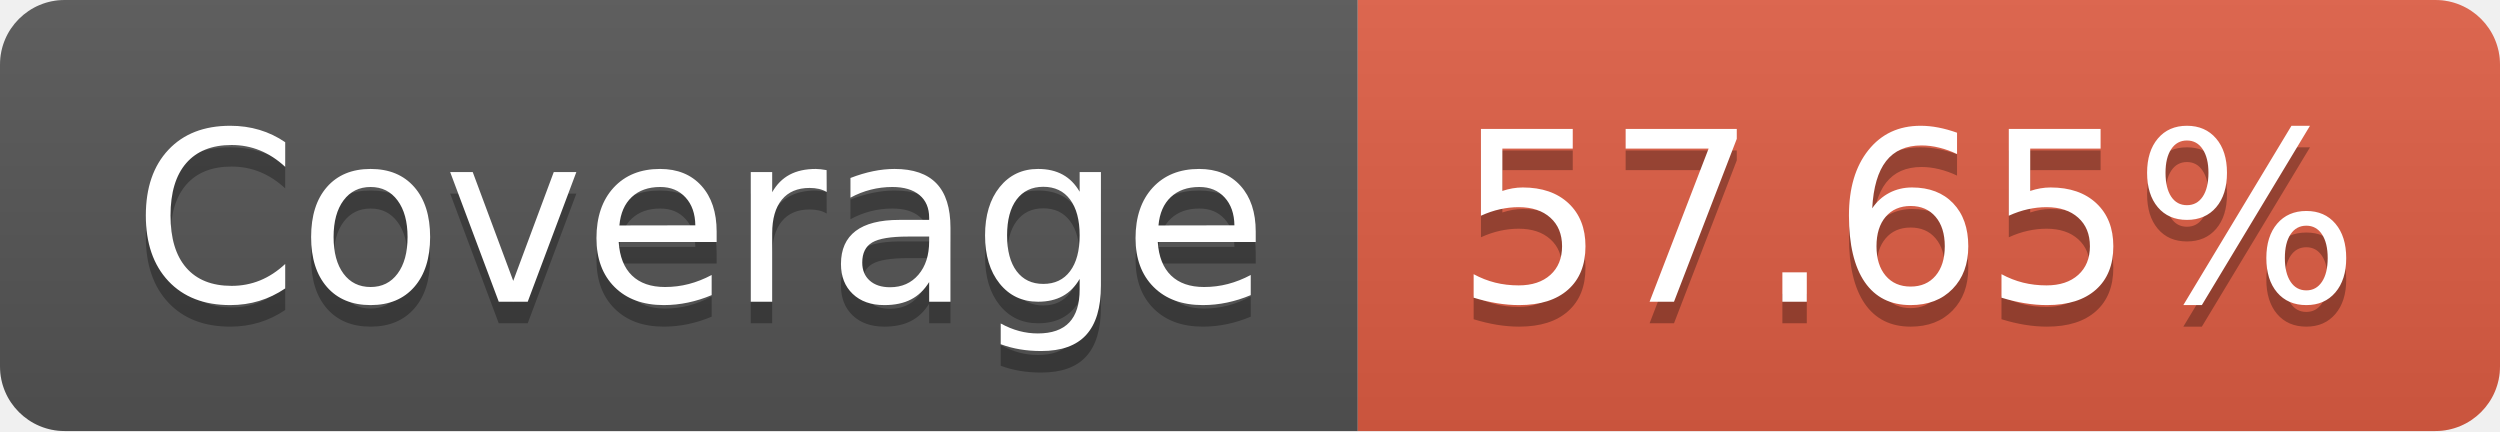
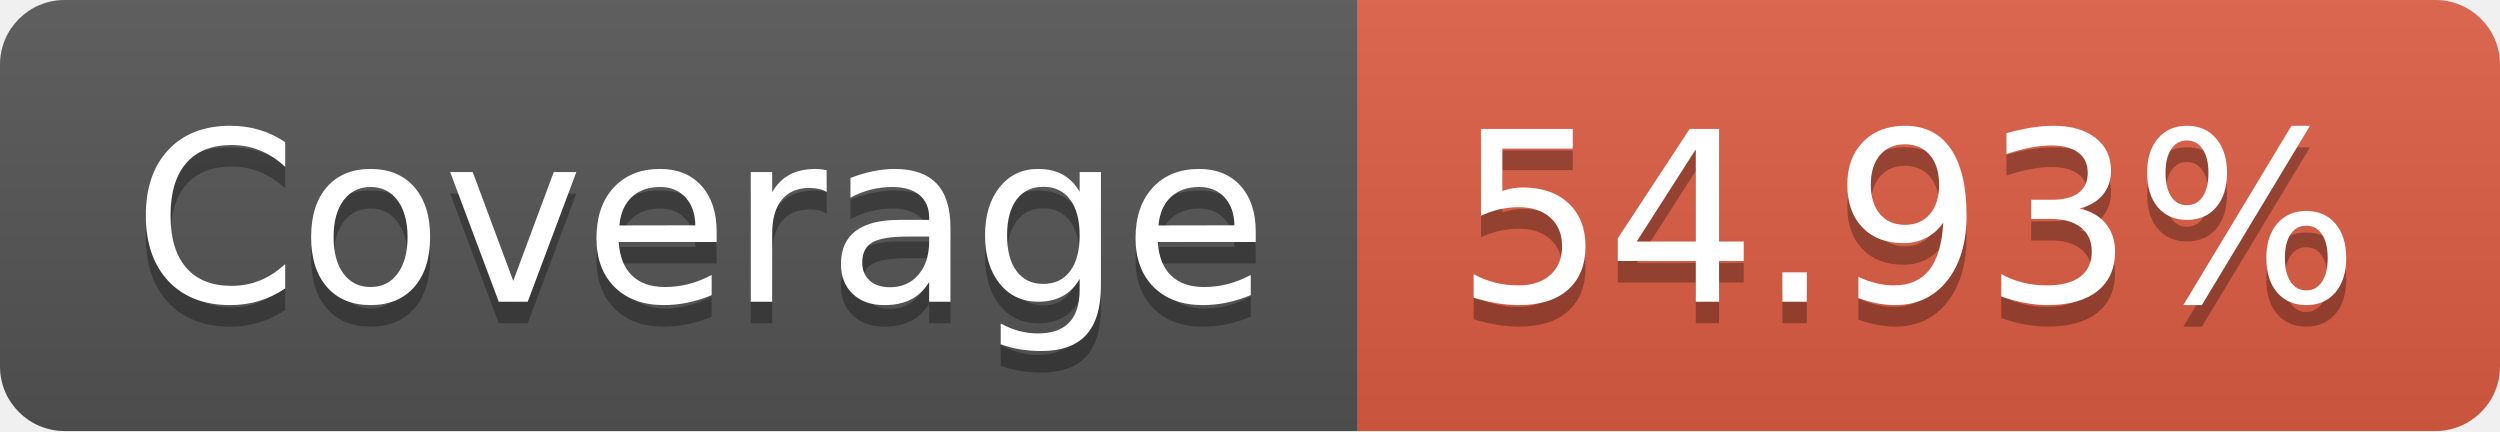
- <svg xmlns="http://www.w3.org/2000/svg" width="116" height="20" role="img" aria-label="Coverage: 57.65%">
+ <svg xmlns="http://www.w3.org/2000/svg" width="116" height="20" role="img" aria-label="Coverage: 54.93%">
  <linearGradient id="s" x2="0" y2="100%">
    <stop offset="0" stop-color="#bbb" stop-opacity=".1" />
    <stop offset="1" stop-opacity=".1" />
  </linearGradient>
  <clipPath id="r">
    <rect width="116" height="20" rx="3" fill="#fff" />
  </clipPath>
  <g clip-path="url(#r)">
    <rect width="63" height="20" fill="#555" />
    <rect x="63" width="53" height="20" fill="#e05d44" />
    <rect width="116" height="20" fill="url(#s)" />
  </g>
  <g fill="#fff" text-anchor="middle" font-family="Verdana,Geneva,DejaVu Sans,sans-serif" text-rendering="geometricPrecision" font-size="110">
    <text aria-hidden="true" x="325" y="150" fill="#010101" fill-opacity=".3" transform="scale(.1)" textLength="530">Coverage</text>
    <text x="325" y="140" transform="scale(.1)" fill="#fff" textLength="530">Coverage</text>
-     <text aria-hidden="true" x="885" y="150" fill="#010101" fill-opacity=".3" transform="scale(.1)" textLength="430">57.65%</text>
-     <text x="885" y="140" transform="scale(.1)" fill="#fff" textLength="430">57.65%</text>
+     <text aria-hidden="true" x="885" y="150" fill="#010101" fill-opacity=".3" transform="scale(.1)" textLength="430">54.93%</text>
+     <text x="885" y="140" transform="scale(.1)" fill="#fff" textLength="430">54.93%</text>
  </g>
</svg>
